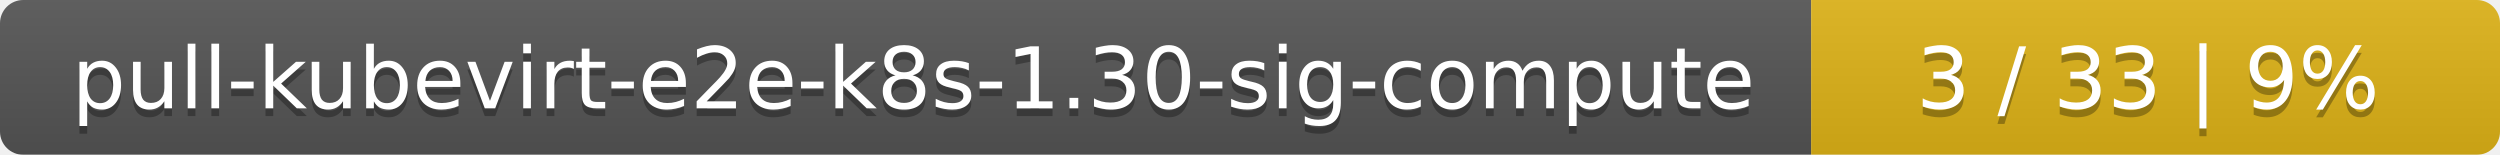
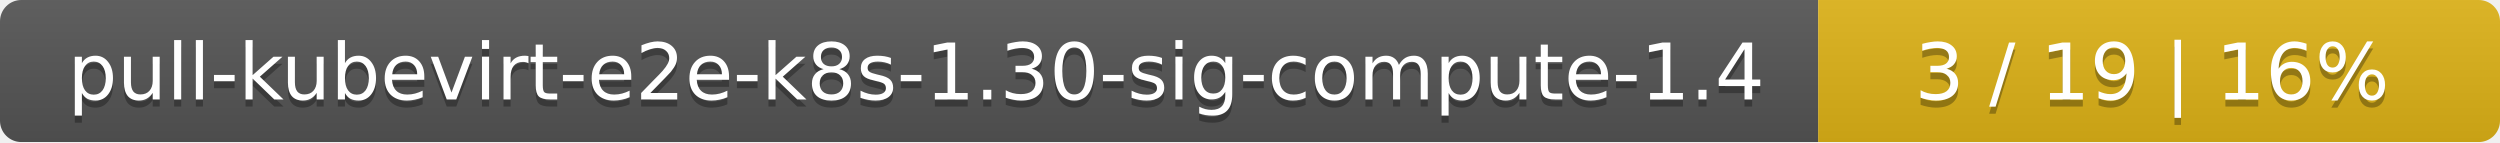
- <svg xmlns="http://www.w3.org/2000/svg" width="323" height="20">
+ <svg xmlns="http://www.w3.org/2000/svg" width="352" height="20">
  <linearGradient id="smooth" x2="0" y2="100%">
    <stop offset="0" stop-color="#bbb" stop-opacity=".1" />
    <stop offset="1" stop-opacity=".1" />
  </linearGradient>
  <mask id="round">
-     <rect width="323" height="20" rx="3" fill="#fff" />
+     <rect width="352" height="20" rx="3" fill="#fff" />
  </mask>
  <g mask="url(#round)">
-     <rect width="234" height="20" fill="#555" />
-     <rect x="234" width="89" height="20" fill="#dfb317" />
-     <rect width="323" height="20" fill="url(#smooth)" />
+     <rect width="256" height="20" fill="#555" />
+     <rect x="256" width="96" height="20" fill="#dfb317" />
+     <rect width="352" height="20" fill="url(#smooth)" />
  </g>
  <g fill="#fff" text-anchor="middle" font-family="DejaVu Sans,Verdana,Geneva,sans-serif" font-size="11">
-     <text x="118" y="15" fill="#010101" fill-opacity=".3">pull-kubevirt-e2e-k8s-1.30-sig-compute</text>
-     <text x="118" y="14">pull-kubevirt-e2e-k8s-1.30-sig-compute</text>
-     <text x="277.5" y="15" fill="#010101" fill-opacity=".3">3 / 33    |    9%</text>
-     <text x="277.5" y="14">3 / 33    |    9%</text>
+     <text x="129" y="15" fill="#010101" fill-opacity=".3">pull-kubevirt-e2e-k8s-1.30-sig-compute-1.4</text>
+     <text x="129" y="14">pull-kubevirt-e2e-k8s-1.30-sig-compute-1.4</text>
+     <text x="303" y="15" fill="#010101" fill-opacity=".3">3 / 19    |    16%</text>
+     <text x="303" y="14">3 / 19    |    16%</text>
  </g>
</svg>
